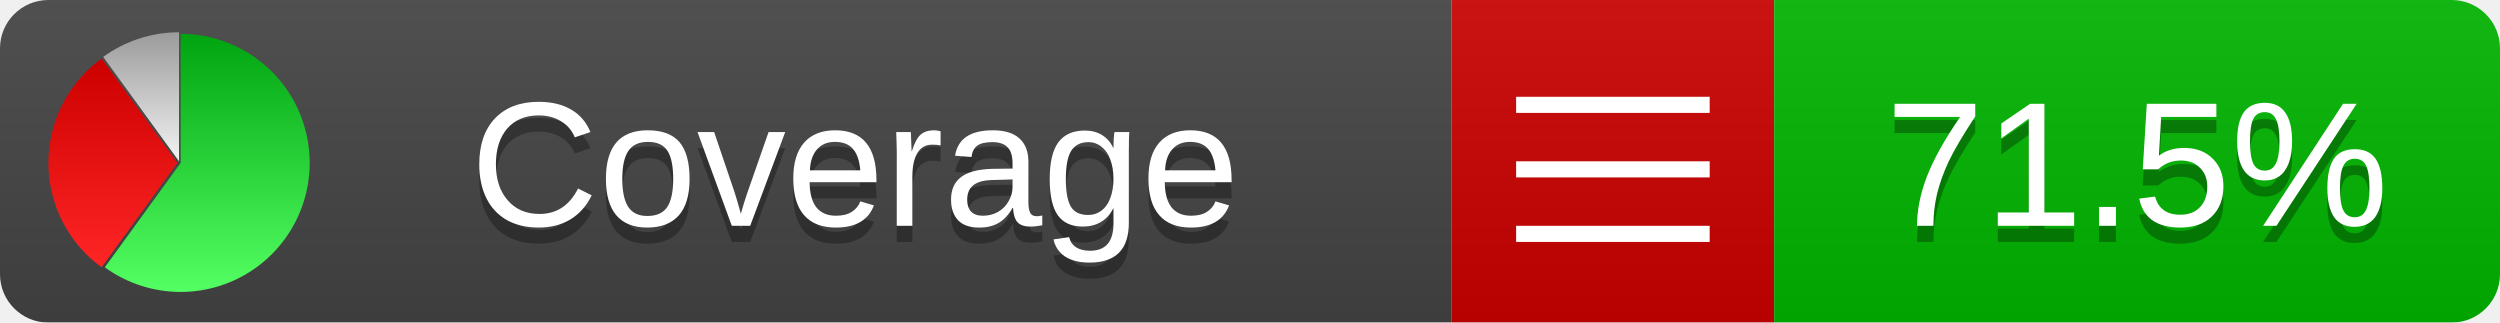
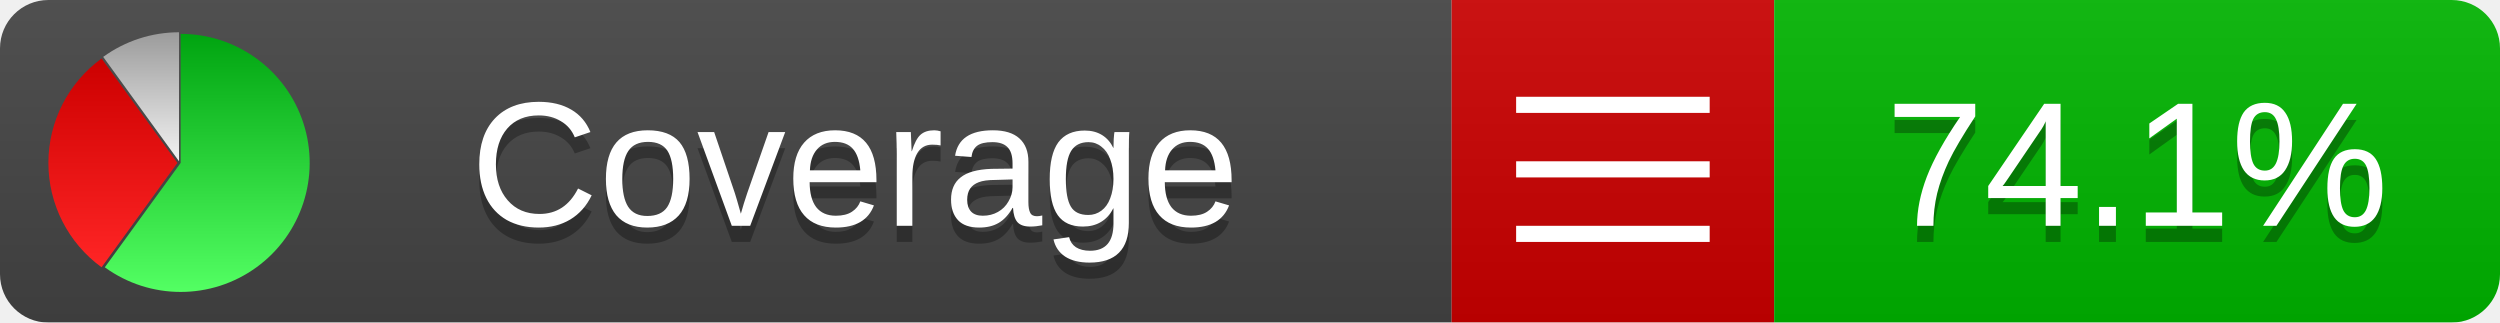
<svg xmlns="http://www.w3.org/2000/svg" xmlns:xlink="http://www.w3.org/1999/xlink" width="155" height="20">
  <style type="text/css">
          
            @keyframes fadeout {
              0 % { visibility: visible; opacity: 1; }
              40% { visibility: visible; opacity: 1; }
              50% { visibility: hidden; opacity: 0; }
              90% { visibility: hidden; opacity: 0; }
              100% { visibility: visible; opacity: 1; }
            }
            @keyframes fadein {
              0% { visibility: hidden; opacity: 0; }
              40% { visibility: hidden; opacity: 0; }
              50% { visibility: visible; opacity: 1; }
              90% { visibility: visible; opacity: 1; }
              100% { visibility: hidden; opacity: 0; }
            }
            .linecoverage {
                animation-duration: 10s;
                animation-name: fadeout;
                animation-iteration-count: infinite;
            }
            .branchcoverage {
                animation-duration: 10s;
                animation-name: fadein;
                animation-iteration-count: infinite;
            }
          
    </style>
  <defs>
    <linearGradient id="gradient" x2="0" y2="100%">
      <stop offset="0" stop-color="#bbb" stop-opacity=".1" />
      <stop offset="1" stop-opacity=".1" />
    </linearGradient>
    <linearGradient id="green" x2="0" y2="100%">
      <stop offset="0" stop-color="#00A410" />
      <stop offset="1" stop-color="#53FF63" />
    </linearGradient>
    <linearGradient id="red" x2="0" y2="100%">
      <stop offset="0" stop-color="#C00" />
      <stop offset="1" stop-color="#FF2525" />
    </linearGradient>
    <linearGradient id="gray" x2="0" y2="100%">
      <stop offset="0" stop-color="#9B9B9B" />
      <stop offset="1" stop-color="#F3F3F3" />
    </linearGradient>
    <mask id="mask">
      <rect width="155" height="20" rx="3" fill="#fff" />
    </mask>
    <g id="icon">
      <path style="fill:url(#green);" d="M205,202.5 l0,-200 a200,200 0 1,1 -117.558,361.803 z" />
      <path style="fill:url(#red);" d="M200,202.5 l-117.558,161.803 a200,200 0 0,1 0,-323.607 z" />
      <path style="fill:url(#gray);" d="M202.5,200 l-117.558,-161.803 a200,200 0 0,1 117.558,-38.196 z" />
    </g>
  </defs>
  <g mask="url(#mask)">
    <rect x="0" y="0" width="90" height="20" fill="#444" />
    <rect x="90" y="0" width="20" height="20" fill="#c00" />
    <rect x="110" y="0" width="45" height="20" fill="#00B600" />
    <rect x="0" y="0" width="155" height="20" fill="url(#gradient)" />
  </g>
  <g>
    <path class="" stroke="#fff" d="M94 6.5 h12 M94 10.5 h12 M94 14.5 h12" />
  </g>
  <g fill="#fff" text-anchor="middle" font-family="Verdana,Arial,Geneva,sans-serif" font-size="11">
    <a xlink:href="https://github.com/danielpalme/ReportGenerator" target="_top">
      <use xlink:href="#icon" transform="translate(3,2) scale(.04)" />
    </a>
    <text x="53" y="15" fill="#010101" fill-opacity=".3">Coverage</text>
    <text x="53" y="14" fill="#fff">Coverage</text>
-     <text class="" x="132.5" y="15" fill="#010101" fill-opacity=".3">71.5%</text>
-     <text class="" x="132.5" y="14">71.5%</text>
+     <text class="" x="132.5" y="15" fill="#010101" fill-opacity=".3">74.1%</text>
+     <text class="" x="132.5" y="14">74.1%</text>
  </g>
  <g>
    <rect class="" x="90" y="0" width="65" height="20" fill-opacity="0" />
  </g>
</svg>
